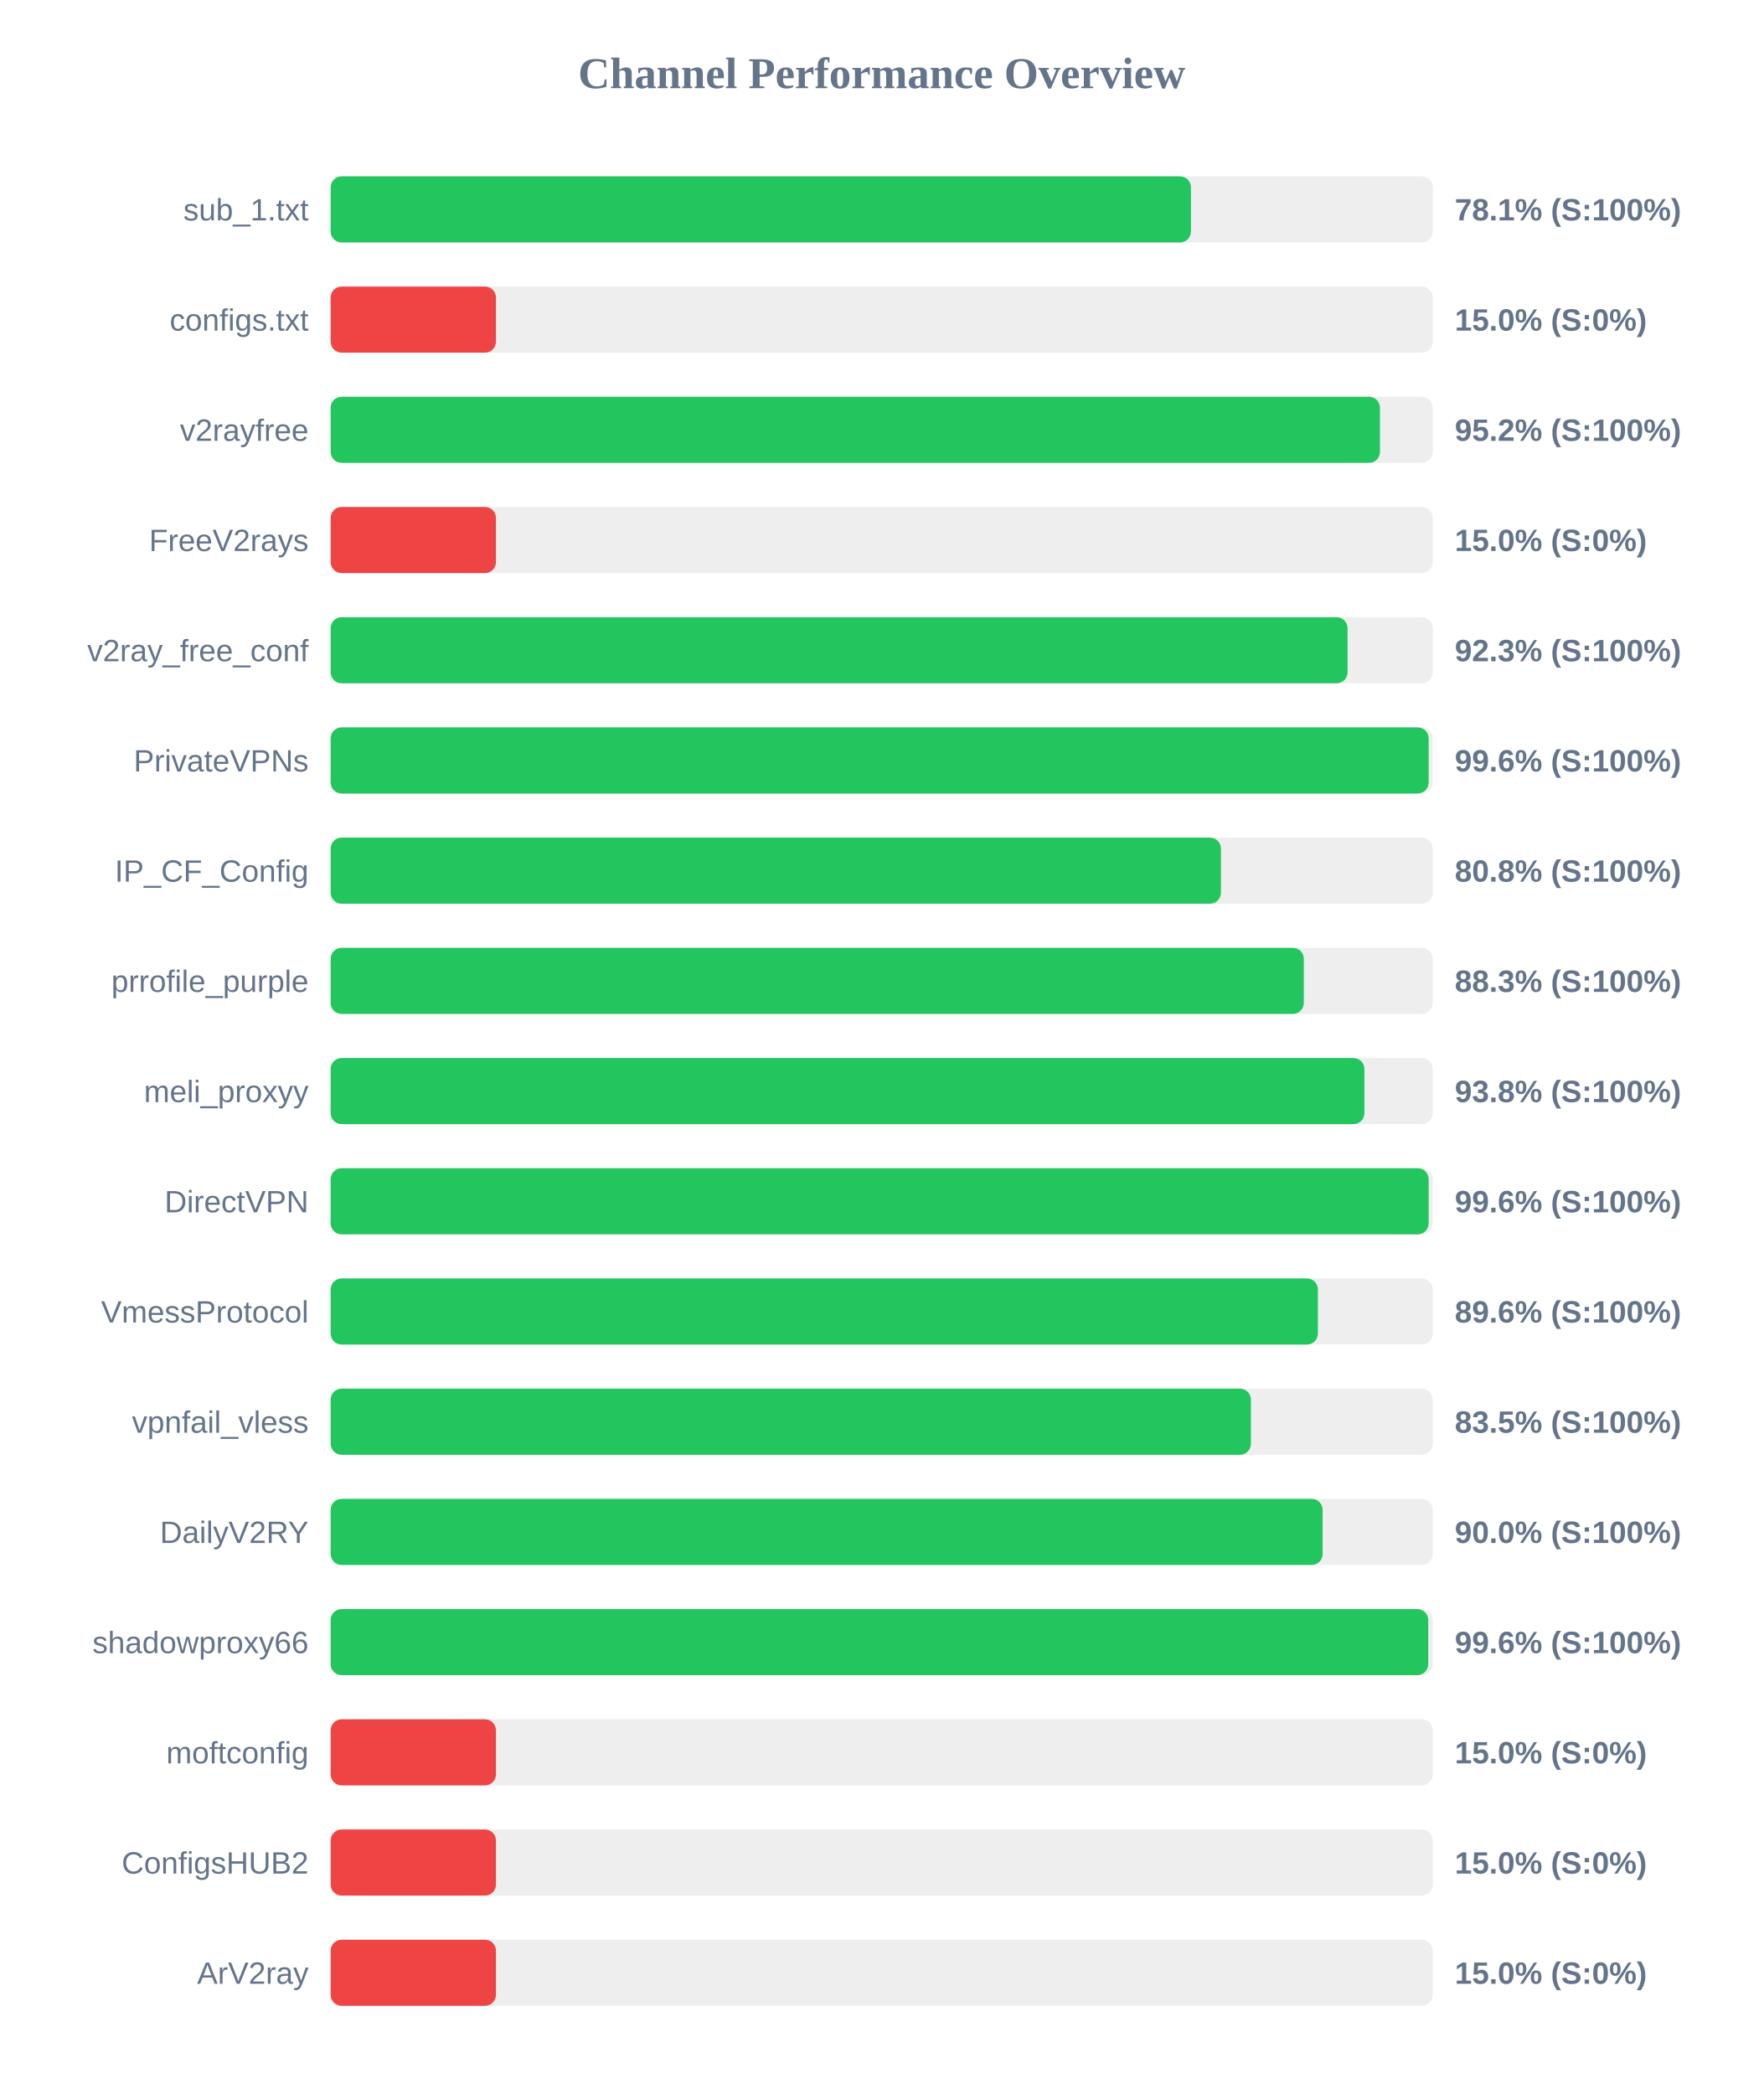
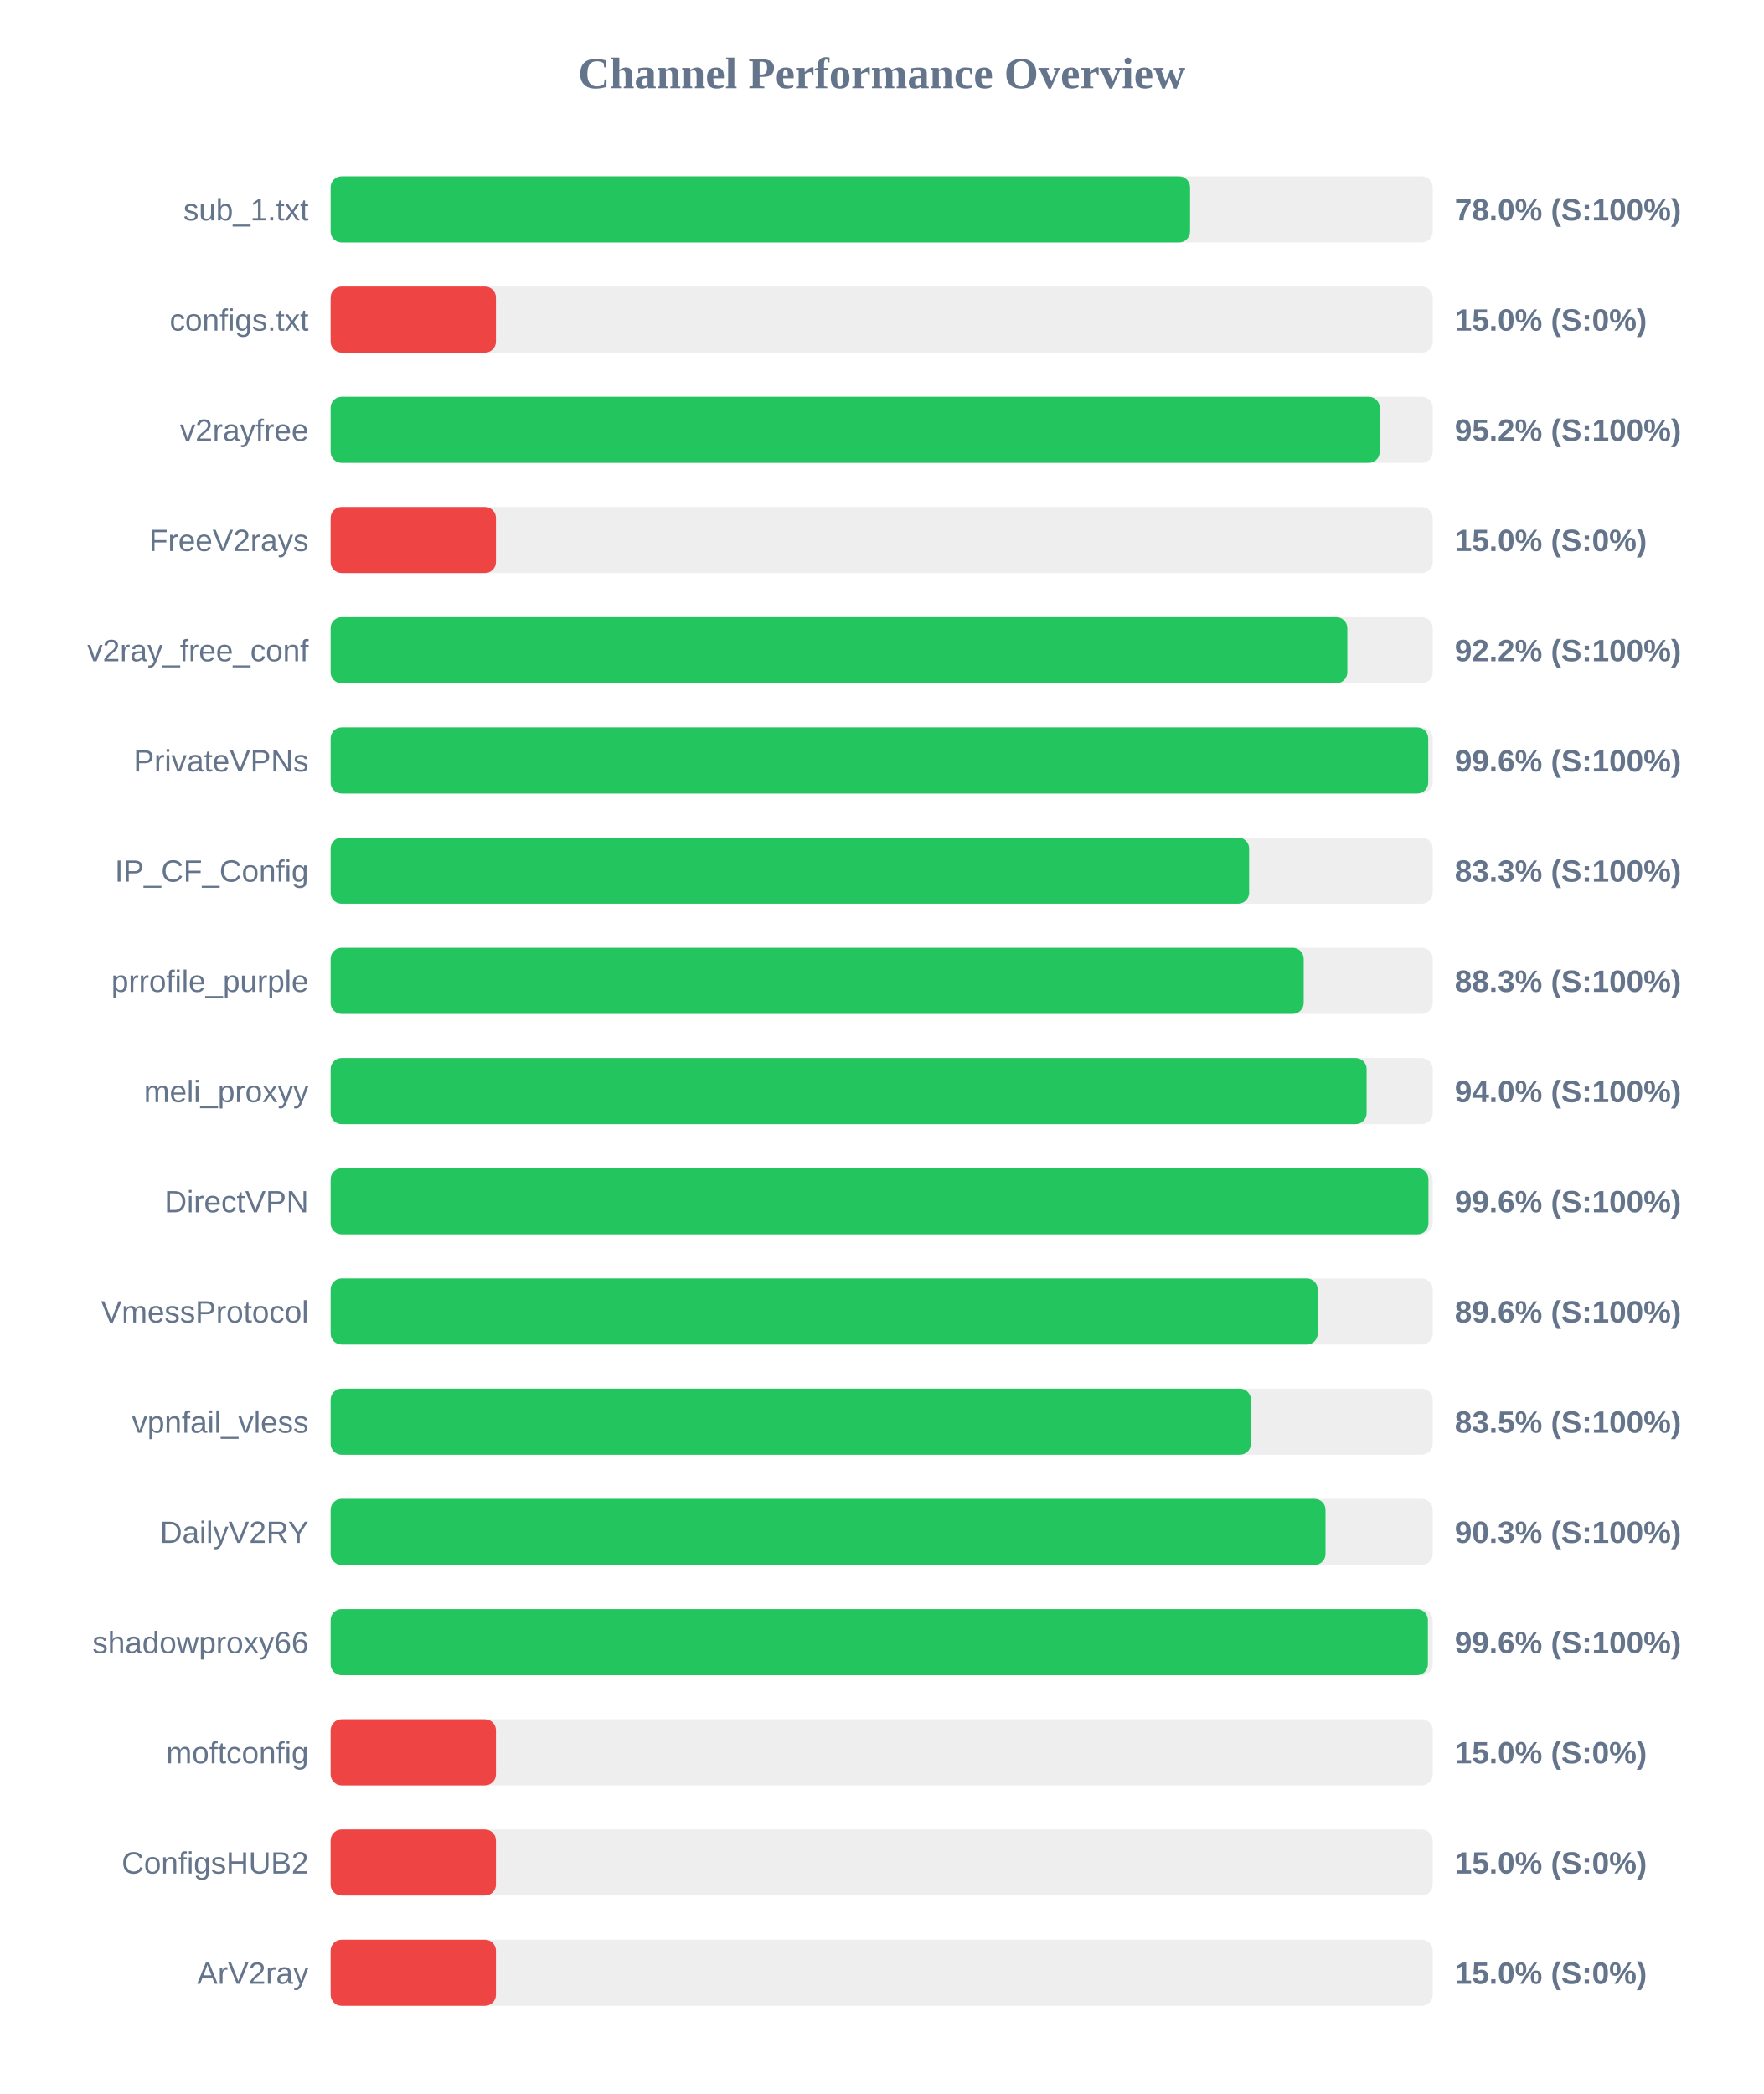
<svg xmlns="http://www.w3.org/2000/svg" width="800" height="950" version="1.1">
  <style>
        .row { font: 14px Arial; fill: #64748b; }
        .score { font: bold 14px Arial; fill: #64748b; }
    </style>
  <text x="400" y="40" text-anchor="middle" font-size="20px" font-weight="bold" fill="#64748b">Channel Performance Overview</text>
  <rect x="150" y="80" width="500" height="30" fill="#eee" rx="5" />
-   <rect x="150" y="80" width="390.3" height="30" fill="#22c55e" rx="5" />
+   <rect x="150" y="80" width="389.9" height="30" fill="#22c55e" rx="5" />
  <text x="140" y="100" text-anchor="end" class="row">sub_1.txt</text>
-   <text x="660" y="100" text-anchor="start" class="score">78.1% (S:100%)</text>
+   <text x="660" y="100" text-anchor="start" class="score">78.0% (S:100%)</text>
  <rect x="150" y="130" width="500" height="30" fill="#eee" rx="5" />
  <rect x="150" y="130" width="75.0" height="30" fill="#ef4444" rx="5" />
  <text x="140" y="150" text-anchor="end" class="row">configs.txt</text>
  <text x="660" y="150" text-anchor="start" class="score">15.0% (S:0%)</text>
  <rect x="150" y="180" width="500" height="30" fill="#eee" rx="5" />
-   <rect x="150" y="180" width="476.05" height="30" fill="#22c55e" rx="5" />
+   <rect x="150" y="180" width="475.95" height="30" fill="#22c55e" rx="5" />
  <text x="140" y="200" text-anchor="end" class="row">v2rayfree</text>
  <text x="660" y="200" text-anchor="start" class="score">95.2% (S:100%)</text>
  <rect x="150" y="230" width="500" height="30" fill="#eee" rx="5" />
  <rect x="150" y="230" width="75.0" height="30" fill="#ef4444" rx="5" />
  <text x="140" y="250" text-anchor="end" class="row">FreeV2rays</text>
  <text x="660" y="250" text-anchor="start" class="score">15.0% (S:0%)</text>
  <rect x="150" y="280" width="500" height="30" fill="#eee" rx="5" />
-   <rect x="150" y="280" width="461.35" height="30" fill="#22c55e" rx="5" />
+   <rect x="150" y="280" width="461.25" height="30" fill="#22c55e" rx="5" />
  <text x="140" y="300" text-anchor="end" class="row">v2ray_free_conf</text>
-   <text x="660" y="300" text-anchor="start" class="score">92.3% (S:100%)</text>
+   <text x="660" y="300" text-anchor="start" class="score">92.2% (S:100%)</text>
  <rect x="150" y="330" width="500" height="30" fill="#eee" rx="5" />
-   <rect x="150" y="330" width="498.15" height="30" fill="#22c55e" rx="5" />
+   <rect x="150" y="330" width="497.95" height="30" fill="#22c55e" rx="5" />
  <text x="140" y="350" text-anchor="end" class="row">PrivateVPNs</text>
  <text x="660" y="350" text-anchor="start" class="score">99.6% (S:100%)</text>
  <rect x="150" y="380" width="500" height="30" fill="#eee" rx="5" />
-   <rect x="150" y="380" width="403.9" height="30" fill="#22c55e" rx="5" />
+   <rect x="150" y="380" width="416.7" height="30" fill="#22c55e" rx="5" />
  <text x="140" y="400" text-anchor="end" class="row">IP_CF_Config</text>
-   <text x="660" y="400" text-anchor="start" class="score">80.8% (S:100%)</text>
+   <text x="660" y="400" text-anchor="start" class="score">83.3% (S:100%)</text>
  <rect x="150" y="430" width="500" height="30" fill="#eee" rx="5" />
-   <rect x="150" y="430" width="441.5" height="30" fill="#22c55e" rx="5" />
+   <rect x="150" y="430" width="441.45" height="30" fill="#22c55e" rx="5" />
  <text x="140" y="450" text-anchor="end" class="row">prrofile_purple</text>
  <text x="660" y="450" text-anchor="start" class="score">88.3% (S:100%)</text>
  <rect x="150" y="480" width="500" height="30" fill="#eee" rx="5" />
-   <rect x="150" y="480" width="469.0" height="30" fill="#22c55e" rx="5" />
+   <rect x="150" y="480" width="470.0" height="30" fill="#22c55e" rx="5" />
  <text x="140" y="500" text-anchor="end" class="row">meli_proxyy</text>
-   <text x="660" y="500" text-anchor="start" class="score">93.8% (S:100%)</text>
+   <text x="660" y="500" text-anchor="start" class="score">94.0% (S:100%)</text>
  <rect x="150" y="530" width="500" height="30" fill="#eee" rx="5" />
-   <rect x="150" y="530" width="498.15" height="30" fill="#22c55e" rx="5" />
+   <rect x="150" y="530" width="498.05" height="30" fill="#22c55e" rx="5" />
  <text x="140" y="550" text-anchor="end" class="row">DirectVPN</text>
  <text x="660" y="550" text-anchor="start" class="score">99.6% (S:100%)</text>
  <rect x="150" y="580" width="500" height="30" fill="#eee" rx="5" />
-   <rect x="150" y="580" width="447.9" height="30" fill="#22c55e" rx="5" />
+   <rect x="150" y="580" width="447.8" height="30" fill="#22c55e" rx="5" />
  <text x="140" y="600" text-anchor="end" class="row">VmessProtocol</text>
  <text x="660" y="600" text-anchor="start" class="score">89.6% (S:100%)</text>
  <rect x="150" y="630" width="500" height="30" fill="#eee" rx="5" />
  <rect x="150" y="630" width="417.5" height="30" fill="#22c55e" rx="5" />
  <text x="140" y="650" text-anchor="end" class="row">vpnfail_vless</text>
  <text x="660" y="650" text-anchor="start" class="score">83.5% (S:100%)</text>
  <rect x="150" y="680" width="500" height="30" fill="#eee" rx="5" />
-   <rect x="150" y="680" width="450.05" height="30" fill="#22c55e" rx="5" />
+   <rect x="150" y="680" width="451.35" height="30" fill="#22c55e" rx="5" />
  <text x="140" y="700" text-anchor="end" class="row">DailyV2RY</text>
-   <text x="660" y="700" text-anchor="start" class="score">90.0% (S:100%)</text>
+   <text x="660" y="700" text-anchor="start" class="score">90.3% (S:100%)</text>
  <rect x="150" y="730" width="500" height="30" fill="#eee" rx="5" />
-   <rect x="150" y="730" width="497.95" height="30" fill="#22c55e" rx="5" />
+   <rect x="150" y="730" width="497.8" height="30" fill="#22c55e" rx="5" />
  <text x="140" y="750" text-anchor="end" class="row">shadowproxy66</text>
  <text x="660" y="750" text-anchor="start" class="score">99.6% (S:100%)</text>
  <rect x="150" y="780" width="500" height="30" fill="#eee" rx="5" />
  <rect x="150" y="780" width="75.0" height="30" fill="#ef4444" rx="5" />
  <text x="140" y="800" text-anchor="end" class="row">moftconfig</text>
  <text x="660" y="800" text-anchor="start" class="score">15.0% (S:0%)</text>
  <rect x="150" y="830" width="500" height="30" fill="#eee" rx="5" />
  <rect x="150" y="830" width="75.0" height="30" fill="#ef4444" rx="5" />
  <text x="140" y="850" text-anchor="end" class="row">ConfigsHUB2</text>
  <text x="660" y="850" text-anchor="start" class="score">15.0% (S:0%)</text>
  <rect x="150" y="880" width="500" height="30" fill="#eee" rx="5" />
  <rect x="150" y="880" width="75.0" height="30" fill="#ef4444" rx="5" />
  <text x="140" y="900" text-anchor="end" class="row">ArV2ray</text>
  <text x="660" y="900" text-anchor="start" class="score">15.0% (S:0%)</text>
</svg>
